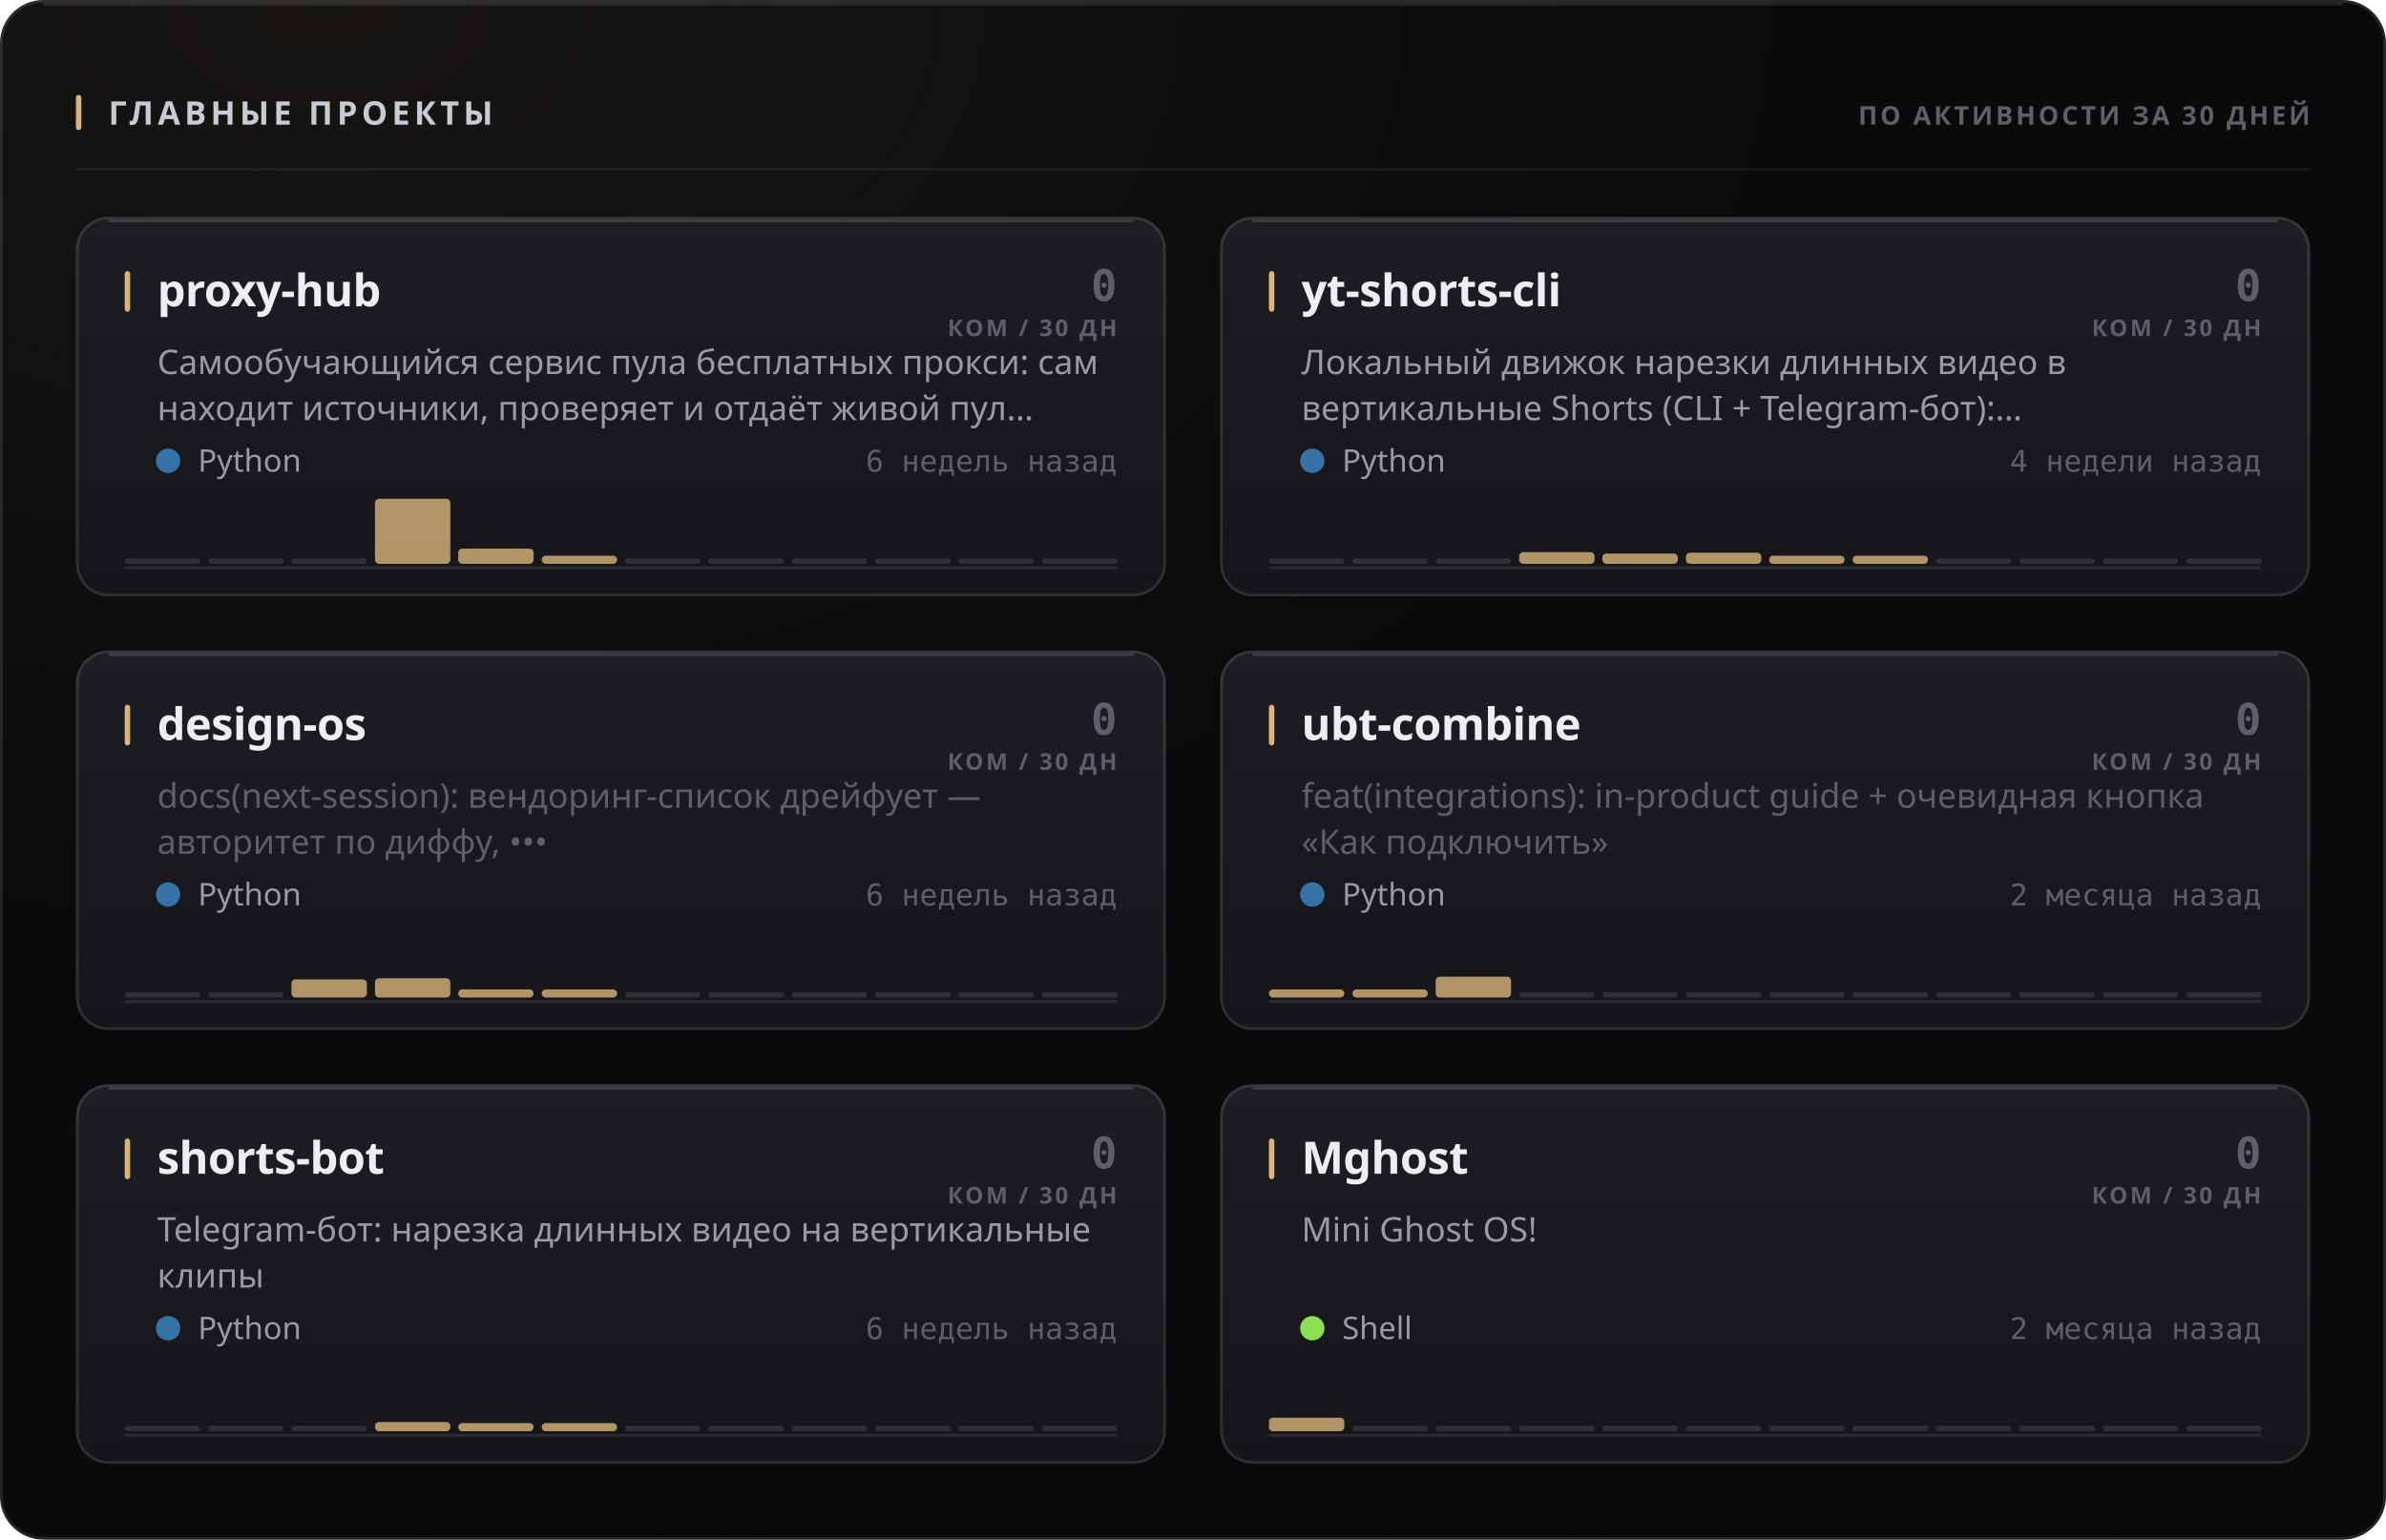
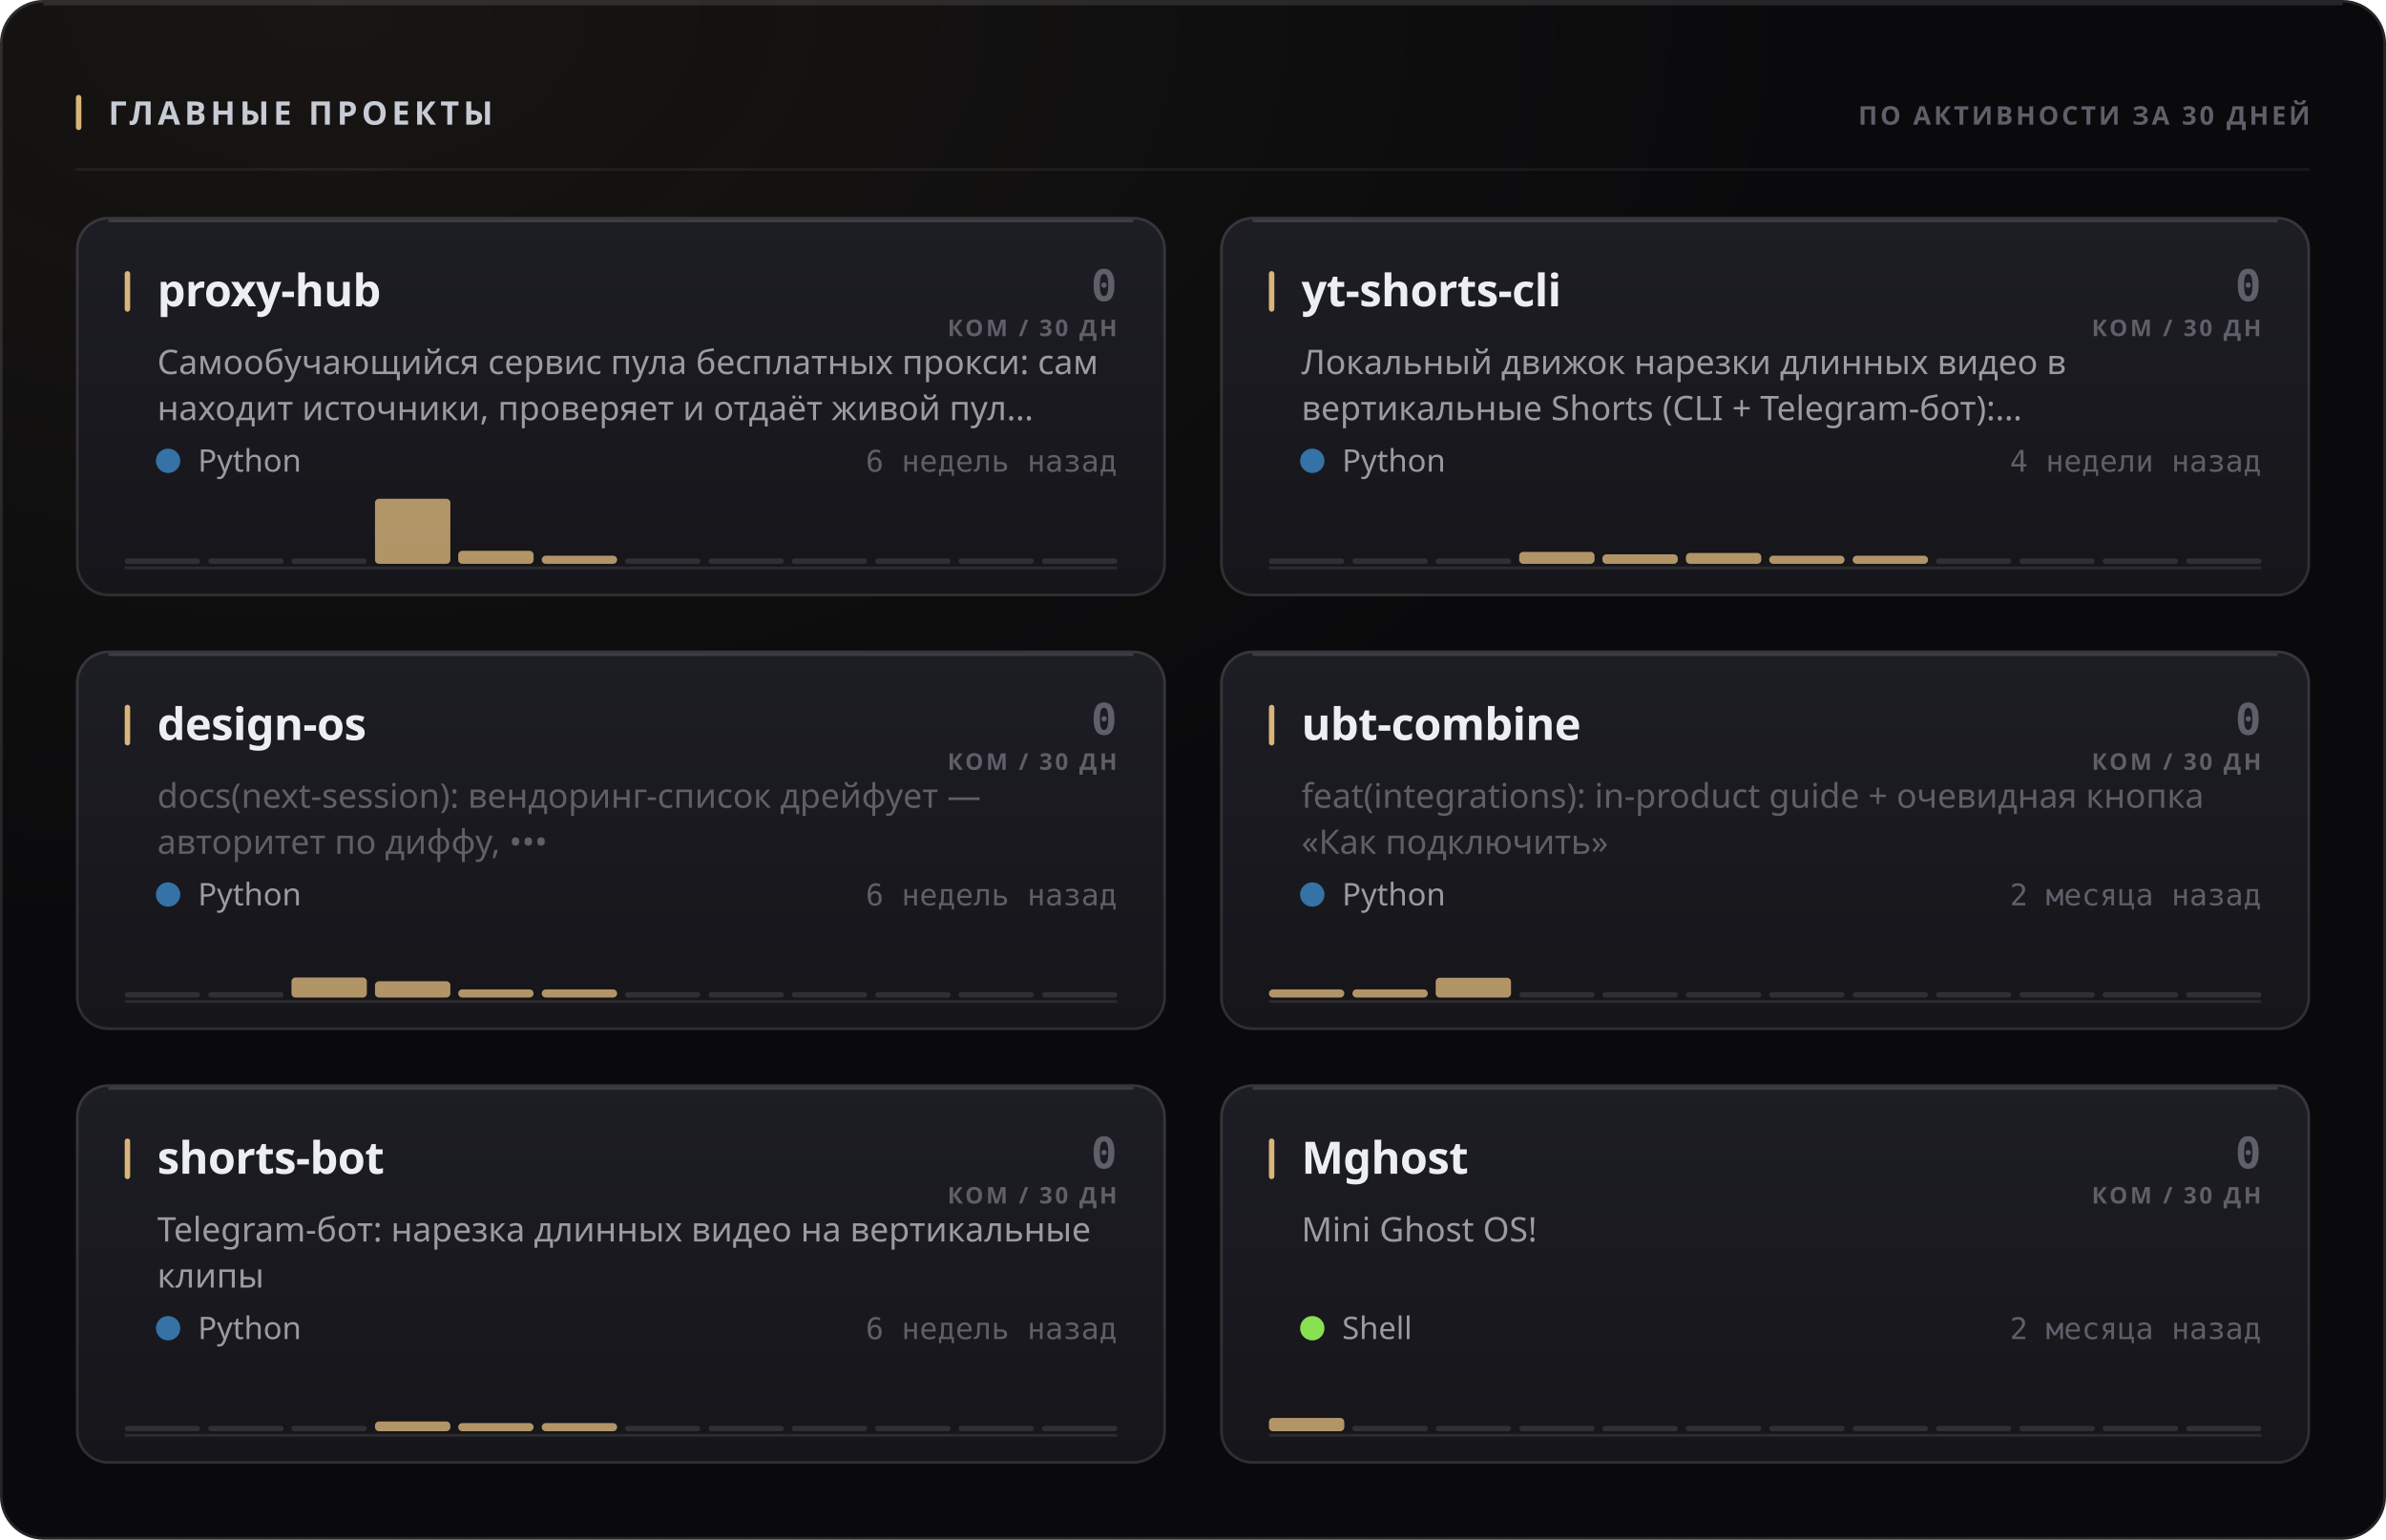
<svg xmlns="http://www.w3.org/2000/svg" width="880" height="568" viewBox="0 0 880 568" role="img">
  <style>
  text { font-family: -apple-system, BlinkMacSystemFont, 'Segoe UI', 'Noto Sans', Helvetica, Arial, sans-serif; }
  .mono { font-family: ui-monospace, 'SF Mono', 'Cascadia Mono', 'DejaVu Sans Mono', Menlo, Consolas, monospace; font-variant-numeric: tabular-nums; }
  .caps { letter-spacing: .1em; text-transform: uppercase; }

  @keyframes sheen  { from { transform: translateX(-120%); } to { transform: translateX(260%); } }
  @keyframes rise   { from { opacity: 0; transform: translateY(6px); } to { opacity: 1; transform: none; } }
  @keyframes slide  { from { opacity: 0; transform: translateX(-8px); } to { opacity: 1; transform: none; } }
  @keyframes grow   { from { transform: scaleY(0); } to { transform: scaleY(1); } }
  @keyframes widen  { from { transform: scaleX(0); } to { transform: scaleX(1); } }
  @keyframes draw   { from { stroke-dashoffset: 200; } to { stroke-dashoffset: 0; } }

  .sheen { animation: sheen 5.5s cubic-bezier(.45,0,.2,1) infinite; }
  .rise  { animation: rise .5s cubic-bezier(.16,1,.3,1) both; }
  .slide { animation: slide .42s cubic-bezier(.16,1,.3,1) both; }
  .bar   { transform-box: fill-box; transform-origin: 50% 100%;
           animation: grow .62s cubic-bezier(.16,1,.3,1) both; }
  .fill  { transform-box: fill-box; transform-origin: 0% 50%;
           animation: widen .8s cubic-bezier(.16,1,.3,1) both; }
  /* The hidden start state lives in the keyframes, never in the static rule.
     A renderer that ignores CSS animations then falls back to the FINISHED
     state — a drawn line, visible text — instead of an empty panel. */
  .spark { stroke-dasharray: 200;
           animation: draw 1.1s cubic-bezier(.16,1,.3,1) both; }

  @media (prefers-reduced-motion: reduce) {
    .sheen { animation: none; opacity: 0; }
    .rise, .slide, .bar, .fill, .spark { animation: none; opacity: 1; transform: none;
                                         stroke-dashoffset: 0; }
  }</style>
  <defs>
    <filter id="grain1" x="0" y="0" width="100%" height="100%">
      <feTurbulence type="fractalNoise" baseFrequency="0.82" numOctaves="3" stitchTiles="stitch" />
      <feColorMatrix type="saturate" values="0" />
    </filter>
    <radialGradient id="wash2" cx="14%" cy="0%" r="62%">
      <stop offset="0%" stop-color="#d9b57a" stop-opacity="0.07" />
      <stop offset="100%" stop-color="#d9b57a" stop-opacity="0" />
    </radialGradient>
    <linearGradient id="cardfill3" x1="0" y1="0" x2="0" y2="1">
      <stop offset="0%" stop-color="#1d1d24" />
      <stop offset="100%" stop-color="#15151a" />
    </linearGradient>
    <linearGradient id="cardfill4" x1="0" y1="0" x2="0" y2="1">
      <stop offset="0%" stop-color="#1d1d24" />
      <stop offset="100%" stop-color="#15151a" />
    </linearGradient>
    <linearGradient id="cardfill5" x1="0" y1="0" x2="0" y2="1">
      <stop offset="0%" stop-color="#1d1d24" />
      <stop offset="100%" stop-color="#15151a" />
    </linearGradient>
    <linearGradient id="cardfill6" x1="0" y1="0" x2="0" y2="1">
      <stop offset="0%" stop-color="#1d1d24" />
      <stop offset="100%" stop-color="#15151a" />
    </linearGradient>
    <linearGradient id="cardfill7" x1="0" y1="0" x2="0" y2="1">
      <stop offset="0%" stop-color="#1d1d24" />
      <stop offset="100%" stop-color="#15151a" />
    </linearGradient>
    <linearGradient id="cardfill8" x1="0" y1="0" x2="0" y2="1">
      <stop offset="0%" stop-color="#1d1d24" />
      <stop offset="100%" stop-color="#15151a" />
    </linearGradient>
  </defs>
  <rect width="880" height="568" rx="16" fill="#0a0a0c" />
  <rect width="880" height="568" rx="16" fill="url(#wash2)" />
  <rect width="880" height="568" rx="16" filter="url(#grain1)" opacity="0.05" style="mix-blend-mode:overlay" />
  <rect x=".5" y=".5" width="879" height="567" rx="15.5" fill="none" stroke="rgba(255,255,255,0.11)" />
  <path d="M16 1.5 H864" stroke="rgba(255,255,255,0.112)" stroke-width="1" fill="none" />
  <rect x="28" y="35" width="2" height="13" rx="1" fill="#d9b57a" />
  <text x="40" y="46" font-size="12" font-weight="700" fill="#c7cbd4" letter-spacing="0.13em">ГЛАВНЫЕ ПРОЕКТЫ</text>
  <text x="852" y="46" font-size="9.5" font-weight="600" fill="#5e5f68" text-anchor="end" letter-spacing="0.11em">ПО АКТИВНОСТИ ЗА 30 ДНЕЙ</text>
  <path d="M28 62.5 H852" stroke="rgba(255,255,255,0.06)" stroke-width="1" />
  <g class="rise" opacity="1" style="">
    <rect x="28" y="80" width="402" height="140" rx="12" fill="url(#cardfill3)" />
    <rect x="28.5" y="80.5" width="401" height="139" rx="11.5" fill="none" stroke="rgba(255,255,255,0.11)" />
    <path d="M40 81.5 H418" stroke="rgba(255,255,255,0.14)" stroke-width="1" fill="none" />
    <rect x="46" y="100" width="2" height="15" rx="1" fill="#d9b57a" />
    <text x="58" y="113" font-size="16.5" font-weight="700" fill="#edeef2" letter-spacing="-0.01em">proxy-hub</text>
    <text x="412" y="111" font-size="16" font-weight="700" fill="#5e5f68" text-anchor="end" class="mono">0</text>
    <text x="412" y="124" font-size="8.5" font-weight="600" fill="#5e5f68" text-anchor="end" letter-spacing="0.11em">КОМ / 30 ДН</text>
    <text x="58" y="138" font-size="12.5" font-weight="400" fill="#9a9ba3">Самообучающийся сервис пула бесплатных прокси: сам</text>
    <text x="58" y="155" font-size="12.5" font-weight="400" fill="#9a9ba3">находит источники, проверяет и отдаёт живой пул…</text>
    <circle cx="62" cy="170" r="4.5" fill="#3572A5" />
    <text x="73" y="174" font-size="11.5" font-weight="400" fill="#9a9ba3">Python</text>
    <text x="412" y="174" font-size="11" font-weight="400" fill="#5e5f68" text-anchor="end" class="mono">6 недель назад</text>
    <path d="M46 209.5 H412" stroke="rgba(255,255,255,0.096)" stroke-width="1" />
    <g class="bar" style="animation-delay:0.18s">
      <rect x="46.0" y="206.0" width="27.8" height="2" rx="1" fill="rgba(255,255,255,0.11)" />
      <rect x="76.8" y="206.0" width="27.8" height="2" rx="1" fill="rgba(255,255,255,0.11)" />
      <rect x="107.5" y="206.0" width="27.8" height="2" rx="1" fill="rgba(255,255,255,0.11)" />
      <rect x="138.3" y="184.0" width="27.8" height="24.0" rx="1.5" fill="#d9b57a" opacity="0.8" />
-       <rect x="169.0" y="202.4" width="27.8" height="5.6" rx="1.5" fill="#d9b57a" opacity="0.8" />
+       <rect x="169.0" y="203.2" width="27.8" height="4.8" rx="1.5" fill="#d9b57a" opacity="0.8" />
      <rect x="199.8" y="205.0" width="27.8" height="3.0" rx="1.5" fill="#d9b57a" opacity="0.8" />
      <rect x="230.5" y="206.0" width="27.8" height="2" rx="1" fill="rgba(255,255,255,0.11)" />
      <rect x="261.3" y="206.0" width="27.8" height="2" rx="1" fill="rgba(255,255,255,0.11)" />
      <rect x="292.0" y="206.0" width="27.8" height="2" rx="1" fill="rgba(255,255,255,0.11)" />
      <rect x="322.8" y="206.0" width="27.8" height="2" rx="1" fill="rgba(255,255,255,0.11)" />
      <rect x="353.5" y="206.0" width="27.8" height="2" rx="1" fill="rgba(255,255,255,0.11)" />
      <rect x="384.3" y="206.0" width="27.8" height="2" rx="1" fill="rgba(255,255,255,0.11)" />
    </g>
  </g>
  <g class="rise" opacity="1" style=" animation-delay:0.055s;">
    <rect x="450" y="80" width="402" height="140" rx="12" fill="url(#cardfill4)" />
    <rect x="450.5" y="80.5" width="401" height="139" rx="11.5" fill="none" stroke="rgba(255,255,255,0.11)" />
    <path d="M462 81.5 H840" stroke="rgba(255,255,255,0.14)" stroke-width="1" fill="none" />
    <rect x="468" y="100" width="2" height="15" rx="1" fill="#d9b57a" />
    <text x="480" y="113" font-size="16.5" font-weight="700" fill="#edeef2" letter-spacing="-0.01em">yt-shorts-cli</text>
    <text x="834" y="111" font-size="16" font-weight="700" fill="#5e5f68" text-anchor="end" class="mono">0</text>
    <text x="834" y="124" font-size="8.5" font-weight="600" fill="#5e5f68" text-anchor="end" letter-spacing="0.11em">КОМ / 30 ДН</text>
    <text x="480" y="138" font-size="12.5" font-weight="400" fill="#9a9ba3">Локальный движок нарезки длинных видео в</text>
    <text x="480" y="155" font-size="12.5" font-weight="400" fill="#9a9ba3">вертикальные Shorts (CLI + Telegram-бот):…</text>
    <circle cx="484" cy="170" r="4.5" fill="#3572A5" />
    <text x="495" y="174" font-size="11.5" font-weight="400" fill="#9a9ba3">Python</text>
    <text x="834" y="174" font-size="11" font-weight="400" fill="#5e5f68" text-anchor="end" class="mono">4 недели назад</text>
    <path d="M468 209.5 H834" stroke="rgba(255,255,255,0.096)" stroke-width="1" />
    <g class="bar" style="animation-delay:0.24s">
      <rect x="468.0" y="206.0" width="27.8" height="2" rx="1" fill="rgba(255,255,255,0.11)" />
      <rect x="498.8" y="206.0" width="27.8" height="2" rx="1" fill="rgba(255,255,255,0.11)" />
      <rect x="529.5" y="206.0" width="27.8" height="2" rx="1" fill="rgba(255,255,255,0.11)" />
-       <rect x="560.3" y="203.7" width="27.8" height="4.3" rx="1.5" fill="#d9b57a" opacity="0.8" />
-       <rect x="591.0" y="204.2" width="27.8" height="3.8" rx="1.5" fill="#d9b57a" opacity="0.8" />
-       <rect x="621.8" y="203.9" width="27.8" height="4.1" rx="1.5" fill="#d9b57a" opacity="0.8" />
+       <rect x="560.3" y="203.6" width="27.8" height="4.4" rx="1.5" fill="#d9b57a" opacity="0.8" />
+       <rect x="591.0" y="204.5" width="27.8" height="3.5" rx="1.5" fill="#d9b57a" opacity="0.8" />
+       <rect x="621.8" y="204.0" width="27.8" height="4.0" rx="1.5" fill="#d9b57a" opacity="0.8" />
      <rect x="652.5" y="205.0" width="27.8" height="3.0" rx="1.5" fill="#d9b57a" opacity="0.8" />
      <rect x="683.3" y="205.0" width="27.8" height="3.0" rx="1.5" fill="#d9b57a" opacity="0.8" />
      <rect x="714.0" y="206.0" width="27.8" height="2" rx="1" fill="rgba(255,255,255,0.11)" />
      <rect x="744.8" y="206.0" width="27.8" height="2" rx="1" fill="rgba(255,255,255,0.11)" />
      <rect x="775.5" y="206.0" width="27.8" height="2" rx="1" fill="rgba(255,255,255,0.11)" />
      <rect x="806.3" y="206.0" width="27.8" height="2" rx="1" fill="rgba(255,255,255,0.11)" />
    </g>
  </g>
  <g class="rise" opacity="1" style=" animation-delay:0.110s;">
    <rect x="28" y="240" width="402" height="140" rx="12" fill="url(#cardfill5)" />
    <rect x="28.5" y="240.5" width="401" height="139" rx="11.5" fill="none" stroke="rgba(255,255,255,0.11)" />
    <path d="M40 241.5 H418" stroke="rgba(255,255,255,0.14)" stroke-width="1" fill="none" />
    <rect x="46" y="260" width="2" height="15" rx="1" fill="#d9b57a" />
    <text x="58" y="273" font-size="16.5" font-weight="700" fill="#edeef2" letter-spacing="-0.01em">design-os</text>
    <text x="412" y="271" font-size="16" font-weight="700" fill="#5e5f68" text-anchor="end" class="mono">0</text>
    <text x="412" y="284" font-size="8.5" font-weight="600" fill="#5e5f68" text-anchor="end" letter-spacing="0.11em">КОМ / 30 ДН</text>
    <text x="58" y="298" font-size="12.5" font-weight="400" fill="#5e5f68">docs(next-session): вендоринг-список дрейфует —</text>
    <text x="58" y="315" font-size="12.5" font-weight="400" fill="#5e5f68">авторитет по диффу, •••</text>
    <circle cx="62" cy="330" r="4.5" fill="#3572A5" />
    <text x="73" y="334" font-size="11.5" font-weight="400" fill="#9a9ba3">Python</text>
    <text x="412" y="334" font-size="11" font-weight="400" fill="#5e5f68" text-anchor="end" class="mono">6 недель назад</text>
    <path d="M46 369.5 H412" stroke="rgba(255,255,255,0.096)" stroke-width="1" />
    <g class="bar" style="animation-delay:0.3s">
      <rect x="46.0" y="366.0" width="27.8" height="2" rx="1" fill="rgba(255,255,255,0.11)" />
      <rect x="76.8" y="366.0" width="27.8" height="2" rx="1" fill="rgba(255,255,255,0.11)" />
-       <rect x="107.5" y="361.3" width="27.8" height="6.7" rx="1.5" fill="#d9b57a" opacity="0.8" />
-       <rect x="138.3" y="360.9" width="27.8" height="7.1" rx="1.5" fill="#d9b57a" opacity="0.8" />
+       <rect x="107.5" y="360.6" width="27.8" height="7.4" rx="1.5" fill="#d9b57a" opacity="0.8" />
+       <rect x="138.3" y="362.0" width="27.8" height="6.0" rx="1.5" fill="#d9b57a" opacity="0.8" />
      <rect x="169.0" y="365.0" width="27.8" height="3.0" rx="1.5" fill="#d9b57a" opacity="0.8" />
      <rect x="199.8" y="365.0" width="27.8" height="3.0" rx="1.5" fill="#d9b57a" opacity="0.8" />
      <rect x="230.5" y="366.0" width="27.8" height="2" rx="1" fill="rgba(255,255,255,0.11)" />
      <rect x="261.3" y="366.0" width="27.8" height="2" rx="1" fill="rgba(255,255,255,0.11)" />
      <rect x="292.0" y="366.0" width="27.8" height="2" rx="1" fill="rgba(255,255,255,0.11)" />
      <rect x="322.8" y="366.0" width="27.8" height="2" rx="1" fill="rgba(255,255,255,0.11)" />
      <rect x="353.5" y="366.0" width="27.8" height="2" rx="1" fill="rgba(255,255,255,0.11)" />
      <rect x="384.3" y="366.0" width="27.8" height="2" rx="1" fill="rgba(255,255,255,0.11)" />
    </g>
  </g>
  <g class="rise" opacity="1" style=" animation-delay:0.165s;">
    <rect x="450" y="240" width="402" height="140" rx="12" fill="url(#cardfill6)" />
    <rect x="450.5" y="240.5" width="401" height="139" rx="11.5" fill="none" stroke="rgba(255,255,255,0.11)" />
    <path d="M462 241.5 H840" stroke="rgba(255,255,255,0.14)" stroke-width="1" fill="none" />
    <rect x="468" y="260" width="2" height="15" rx="1" fill="#d9b57a" />
    <text x="480" y="273" font-size="16.5" font-weight="700" fill="#edeef2" letter-spacing="-0.01em">ubt-combine</text>
    <text x="834" y="271" font-size="16" font-weight="700" fill="#5e5f68" text-anchor="end" class="mono">0</text>
    <text x="834" y="284" font-size="8.5" font-weight="600" fill="#5e5f68" text-anchor="end" letter-spacing="0.11em">КОМ / 30 ДН</text>
    <text x="480" y="298" font-size="12.5" font-weight="400" fill="#5e5f68">feat(integrations): in-product guide + очевидная кнопка</text>
    <text x="480" y="315" font-size="12.5" font-weight="400" fill="#5e5f68">«Как подключить»</text>
    <circle cx="484" cy="330" r="4.5" fill="#3572A5" />
    <text x="495" y="334" font-size="11.5" font-weight="400" fill="#9a9ba3">Python</text>
    <text x="834" y="334" font-size="11" font-weight="400" fill="#5e5f68" text-anchor="end" class="mono">2 месяца назад</text>
    <path d="M468 369.5 H834" stroke="rgba(255,255,255,0.096)" stroke-width="1" />
    <g class="bar" style="animation-delay:0.36s">
      <rect x="468.0" y="365.0" width="27.8" height="3.0" rx="1.5" fill="#d9b57a" opacity="0.8" />
      <rect x="498.8" y="365.0" width="27.8" height="3.0" rx="1.5" fill="#d9b57a" opacity="0.8" />
-       <rect x="529.5" y="360.3" width="27.8" height="7.7" rx="1.5" fill="#d9b57a" opacity="0.8" />
+       <rect x="529.5" y="360.7" width="27.8" height="7.3" rx="1.5" fill="#d9b57a" opacity="0.8" />
      <rect x="560.3" y="366.0" width="27.8" height="2" rx="1" fill="rgba(255,255,255,0.11)" />
      <rect x="591.0" y="366.0" width="27.8" height="2" rx="1" fill="rgba(255,255,255,0.11)" />
      <rect x="621.8" y="366.0" width="27.8" height="2" rx="1" fill="rgba(255,255,255,0.11)" />
      <rect x="652.5" y="366.0" width="27.8" height="2" rx="1" fill="rgba(255,255,255,0.11)" />
      <rect x="683.3" y="366.0" width="27.8" height="2" rx="1" fill="rgba(255,255,255,0.11)" />
      <rect x="714.0" y="366.0" width="27.8" height="2" rx="1" fill="rgba(255,255,255,0.11)" />
      <rect x="744.8" y="366.0" width="27.8" height="2" rx="1" fill="rgba(255,255,255,0.11)" />
      <rect x="775.5" y="366.0" width="27.8" height="2" rx="1" fill="rgba(255,255,255,0.11)" />
      <rect x="806.3" y="366.0" width="27.8" height="2" rx="1" fill="rgba(255,255,255,0.11)" />
    </g>
  </g>
  <g class="rise" opacity="1" style=" animation-delay:0.220s;">
    <rect x="28" y="400" width="402" height="140" rx="12" fill="url(#cardfill7)" />
    <rect x="28.5" y="400.5" width="401" height="139" rx="11.5" fill="none" stroke="rgba(255,255,255,0.11)" />
    <path d="M40 401.5 H418" stroke="rgba(255,255,255,0.14)" stroke-width="1" fill="none" />
    <rect x="46" y="420" width="2" height="15" rx="1" fill="#d9b57a" />
    <text x="58" y="433" font-size="16.5" font-weight="700" fill="#edeef2" letter-spacing="-0.01em">shorts-bot</text>
    <text x="412" y="431" font-size="16" font-weight="700" fill="#5e5f68" text-anchor="end" class="mono">0</text>
    <text x="412" y="444" font-size="8.5" font-weight="600" fill="#5e5f68" text-anchor="end" letter-spacing="0.11em">КОМ / 30 ДН</text>
    <text x="58" y="458" font-size="12.5" font-weight="400" fill="#9a9ba3">Telegram-бот: нарезка длинных видео на вертикальные</text>
    <text x="58" y="475" font-size="12.5" font-weight="400" fill="#9a9ba3">клипы</text>
    <circle cx="62" cy="490" r="4.5" fill="#3572A5" />
    <text x="73" y="494" font-size="11.5" font-weight="400" fill="#9a9ba3">Python</text>
    <text x="412" y="494" font-size="11" font-weight="400" fill="#5e5f68" text-anchor="end" class="mono">6 недель назад</text>
    <path d="M46 529.5 H412" stroke="rgba(255,255,255,0.096)" stroke-width="1" />
    <g class="bar" style="animation-delay:0.42s">
      <rect x="46.0" y="526.0" width="27.8" height="2" rx="1" fill="rgba(255,255,255,0.11)" />
      <rect x="76.8" y="526.0" width="27.8" height="2" rx="1" fill="rgba(255,255,255,0.11)" />
      <rect x="107.5" y="526.0" width="27.8" height="2" rx="1" fill="rgba(255,255,255,0.11)" />
-       <rect x="138.3" y="524.6" width="27.8" height="3.4" rx="1.5" fill="#d9b57a" opacity="0.8" />
+       <rect x="138.3" y="524.4" width="27.8" height="3.6" rx="1.5" fill="#d9b57a" opacity="0.8" />
      <rect x="169.0" y="525.0" width="27.8" height="3.0" rx="1.5" fill="#d9b57a" opacity="0.8" />
      <rect x="199.8" y="525.0" width="27.8" height="3.0" rx="1.5" fill="#d9b57a" opacity="0.8" />
      <rect x="230.5" y="526.0" width="27.8" height="2" rx="1" fill="rgba(255,255,255,0.11)" />
      <rect x="261.3" y="526.0" width="27.8" height="2" rx="1" fill="rgba(255,255,255,0.11)" />
      <rect x="292.0" y="526.0" width="27.8" height="2" rx="1" fill="rgba(255,255,255,0.11)" />
      <rect x="322.8" y="526.0" width="27.8" height="2" rx="1" fill="rgba(255,255,255,0.11)" />
      <rect x="353.5" y="526.0" width="27.8" height="2" rx="1" fill="rgba(255,255,255,0.11)" />
      <rect x="384.3" y="526.0" width="27.8" height="2" rx="1" fill="rgba(255,255,255,0.11)" />
    </g>
  </g>
  <g class="rise" opacity="1" style=" animation-delay:0.275s;">
    <rect x="450" y="400" width="402" height="140" rx="12" fill="url(#cardfill8)" />
    <rect x="450.5" y="400.5" width="401" height="139" rx="11.5" fill="none" stroke="rgba(255,255,255,0.11)" />
    <path d="M462 401.5 H840" stroke="rgba(255,255,255,0.14)" stroke-width="1" fill="none" />
    <rect x="468" y="420" width="2" height="15" rx="1" fill="#d9b57a" />
    <text x="480" y="433" font-size="16.5" font-weight="700" fill="#edeef2" letter-spacing="-0.01em">Mghost</text>
    <text x="834" y="431" font-size="16" font-weight="700" fill="#5e5f68" text-anchor="end" class="mono">0</text>
    <text x="834" y="444" font-size="8.5" font-weight="600" fill="#5e5f68" text-anchor="end" letter-spacing="0.11em">КОМ / 30 ДН</text>
    <text x="480" y="458" font-size="12.5" font-weight="400" fill="#9a9ba3">Mini Ghost OS!</text>
    <circle cx="484" cy="490" r="4.5" fill="#89e051" />
    <text x="495" y="494" font-size="11.5" font-weight="400" fill="#9a9ba3">Shell</text>
    <text x="834" y="494" font-size="11" font-weight="400" fill="#5e5f68" text-anchor="end" class="mono">2 месяца назад</text>
    <path d="M468 529.5 H834" stroke="rgba(255,255,255,0.096)" stroke-width="1" />
    <g class="bar" style="animation-delay:0.48s">
-       <rect x="468.0" y="523.0" width="27.8" height="5.0" rx="1.5" fill="#d9b57a" opacity="0.8" />
+       <rect x="468.0" y="523.1" width="27.8" height="4.9" rx="1.5" fill="#d9b57a" opacity="0.8" />
      <rect x="498.8" y="526.0" width="27.8" height="2" rx="1" fill="rgba(255,255,255,0.11)" />
      <rect x="529.5" y="526.0" width="27.8" height="2" rx="1" fill="rgba(255,255,255,0.11)" />
      <rect x="560.3" y="526.0" width="27.8" height="2" rx="1" fill="rgba(255,255,255,0.11)" />
      <rect x="591.0" y="526.0" width="27.8" height="2" rx="1" fill="rgba(255,255,255,0.11)" />
      <rect x="621.8" y="526.0" width="27.8" height="2" rx="1" fill="rgba(255,255,255,0.11)" />
      <rect x="652.5" y="526.0" width="27.8" height="2" rx="1" fill="rgba(255,255,255,0.11)" />
      <rect x="683.3" y="526.0" width="27.8" height="2" rx="1" fill="rgba(255,255,255,0.11)" />
      <rect x="714.0" y="526.0" width="27.8" height="2" rx="1" fill="rgba(255,255,255,0.11)" />
      <rect x="744.8" y="526.0" width="27.8" height="2" rx="1" fill="rgba(255,255,255,0.11)" />
      <rect x="775.5" y="526.0" width="27.8" height="2" rx="1" fill="rgba(255,255,255,0.11)" />
      <rect x="806.3" y="526.0" width="27.8" height="2" rx="1" fill="rgba(255,255,255,0.11)" />
    </g>
  </g>
</svg>
